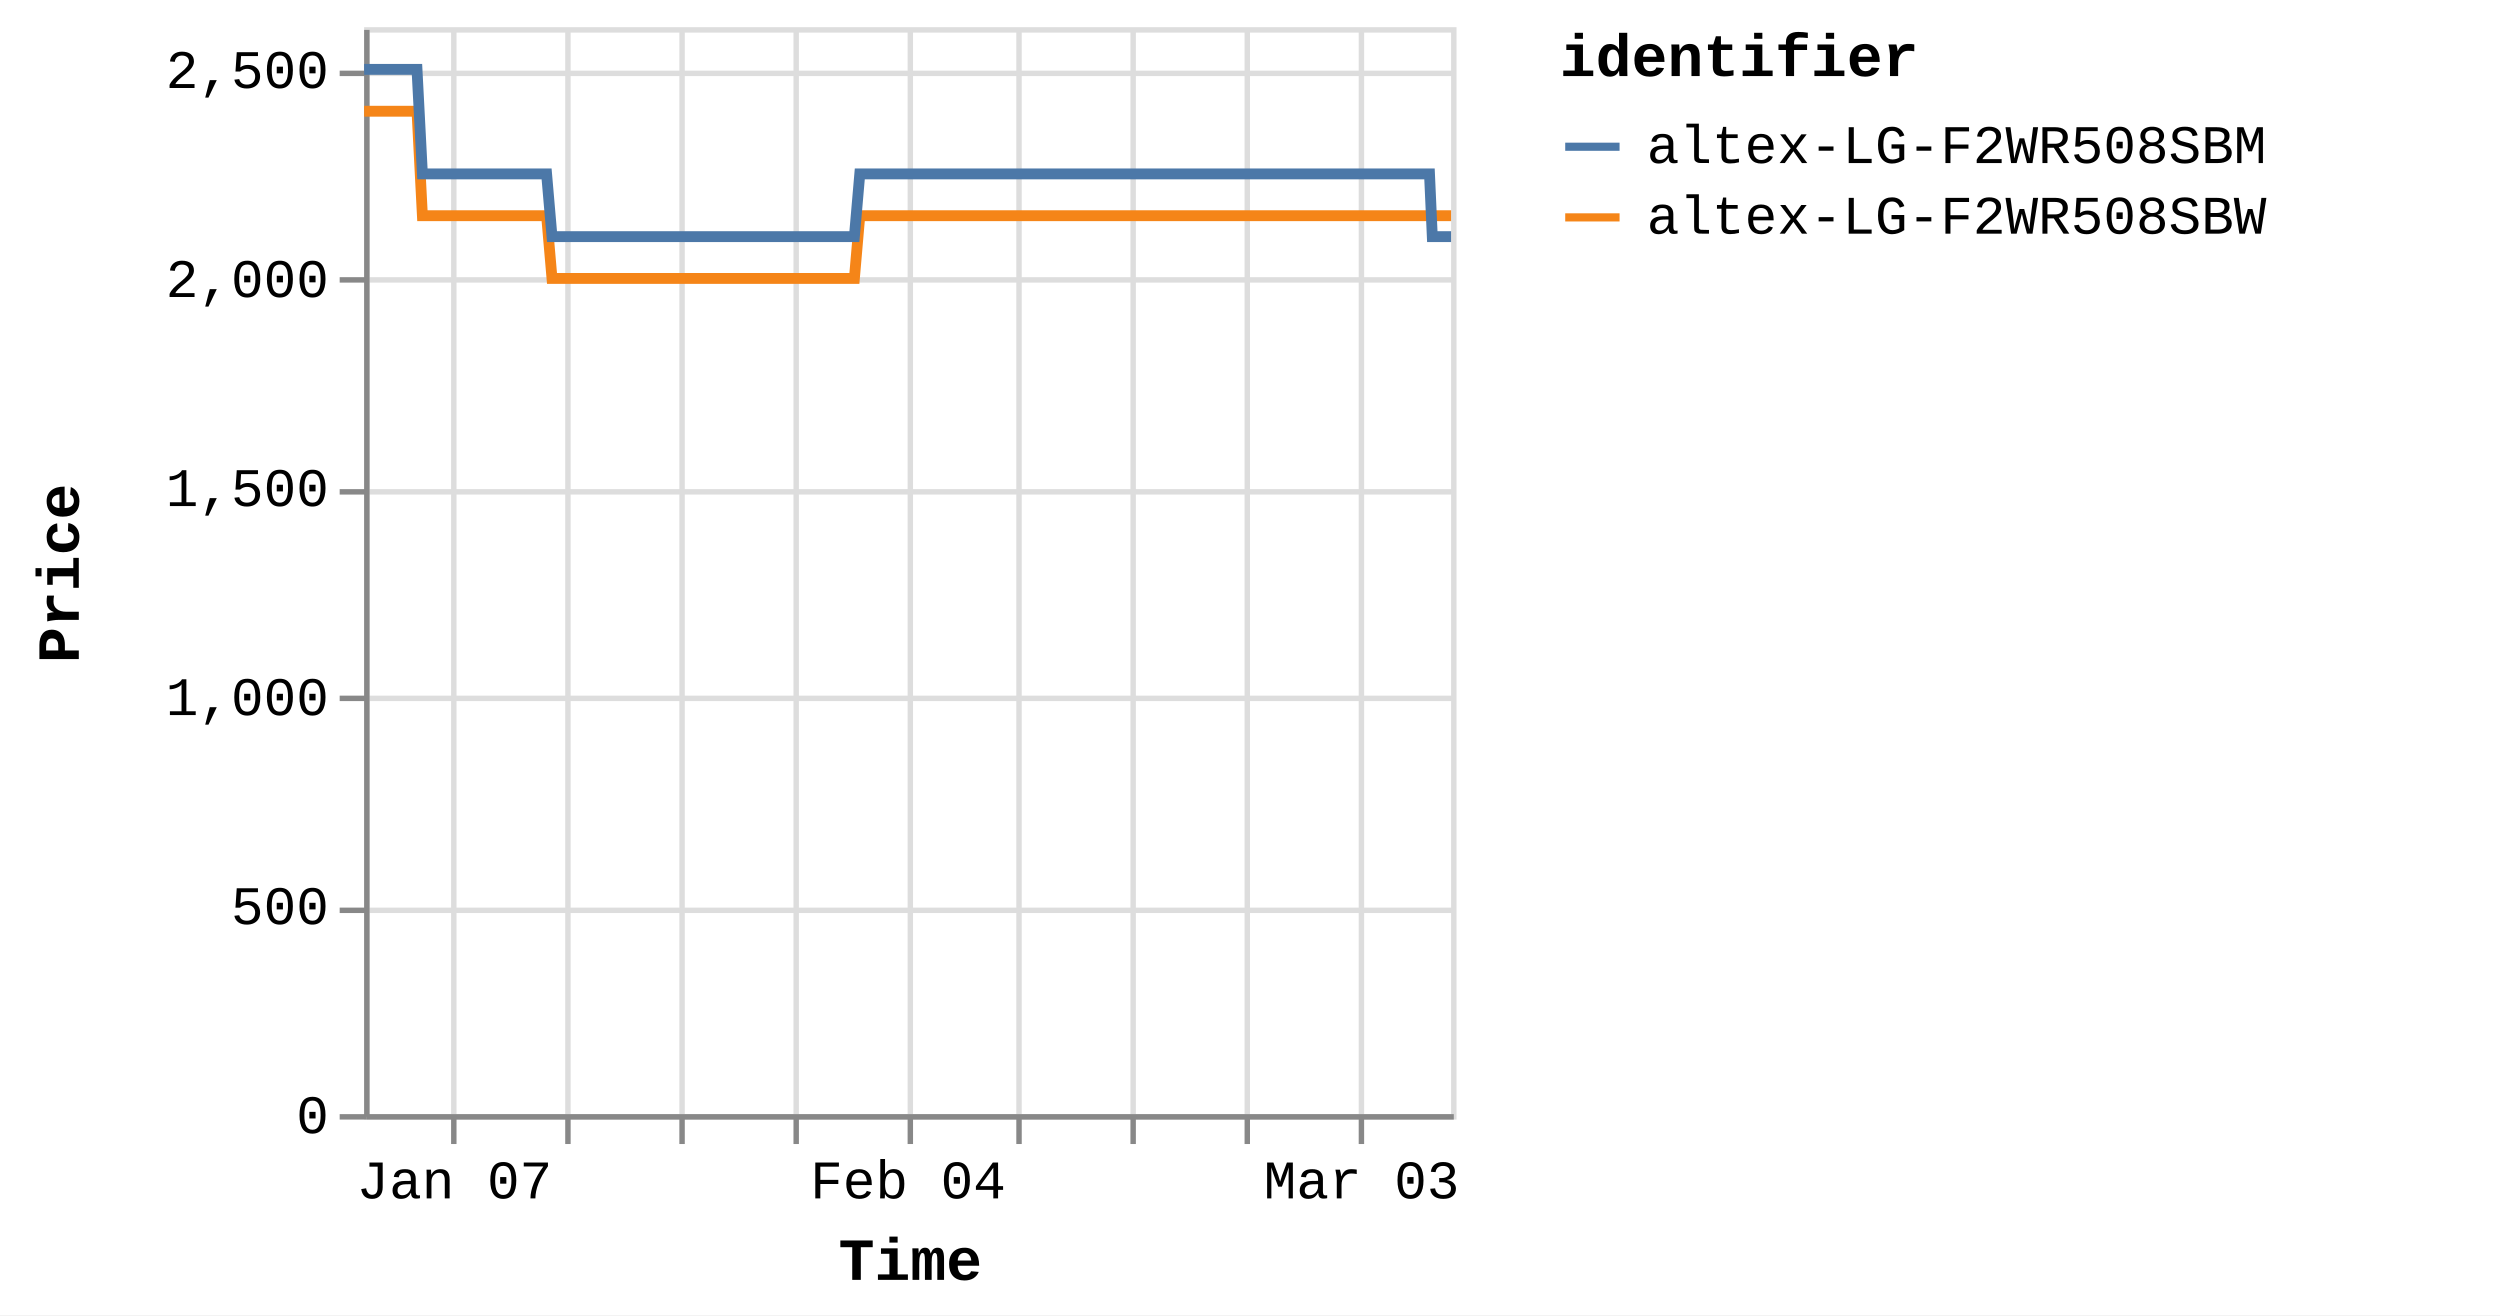
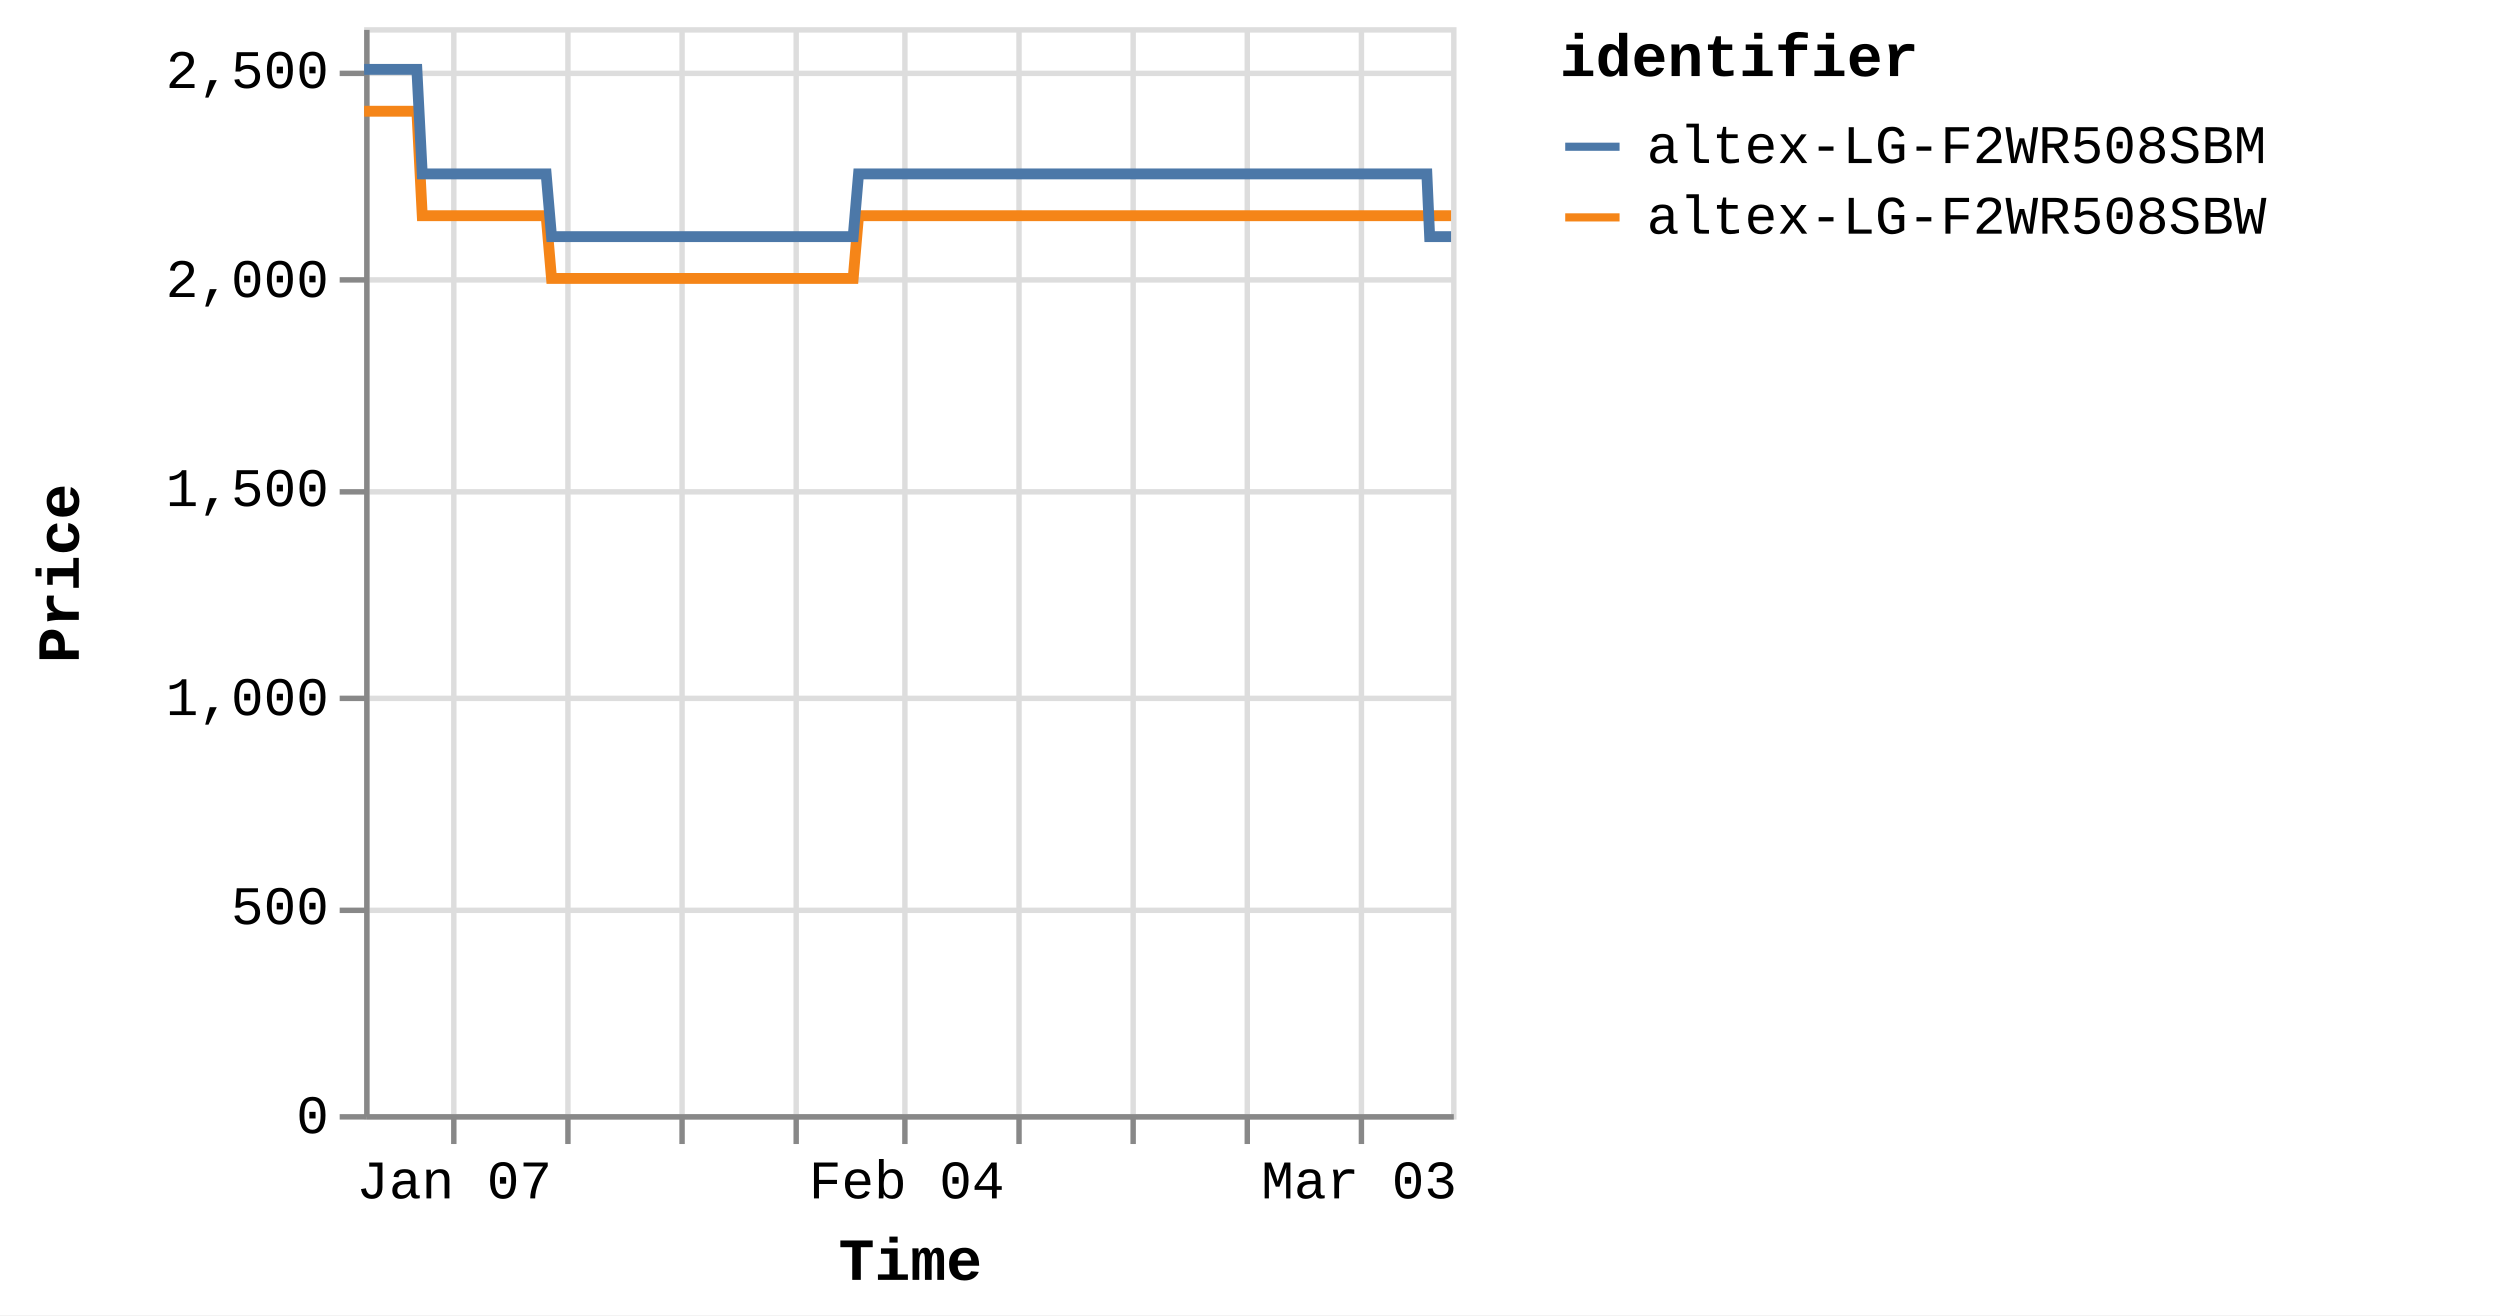
<svg xmlns="http://www.w3.org/2000/svg" version="1.1" class="marks" width="460" height="242" viewBox="0 0 460 242">
  <rect width="460" height="242" fill="white" />
  <g fill="none" stroke-miterlimit="10" transform="translate(67,5)">
    <g class="mark-group role-frame root" role="graphics-object" aria-roledescription="group mark container">
      <g transform="translate(0,0)">
        <path class="background" aria-hidden="true" d="M0.5,0.5h200v200h-200Z" stroke="#ddd" />
        <g>
          <g class="mark-group role-axis" aria-hidden="true">
            <g transform="translate(0.5,200.5)">
              <path class="background" aria-hidden="true" d="M0,0h0v0h0Z" pointer-events="none" />
              <g>
                <g class="mark-rule role-axis-grid" pointer-events="none">
                  <line transform="translate(16,-200)" x2="0" y2="200" stroke="#ddd" stroke-width="1" opacity="1" />
                  <line transform="translate(37,-200)" x2="0" y2="200" stroke="#ddd" stroke-width="1" opacity="1" />
                  <line transform="translate(58,-200)" x2="0" y2="200" stroke="#ddd" stroke-width="1" opacity="1" />
                  <line transform="translate(79,-200)" x2="0" y2="200" stroke="#ddd" stroke-width="1" opacity="1" />
-                   <line transform="translate(100,-200)" x2="0" y2="200" stroke="#ddd" stroke-width="1" opacity="1" />
+                   <line transform="translate(99,-200)" x2="0" y2="200" stroke="#ddd" stroke-width="1" opacity="1" />
                  <line transform="translate(120,-200)" x2="0" y2="200" stroke="#ddd" stroke-width="1" opacity="1" />
                  <line transform="translate(141,-200)" x2="0" y2="200" stroke="#ddd" stroke-width="1" opacity="1" />
                  <line transform="translate(162,-200)" x2="0" y2="200" stroke="#ddd" stroke-width="1" opacity="1" />
                  <line transform="translate(183,-200)" x2="0" y2="200" stroke="#ddd" stroke-width="1" opacity="1" />
                </g>
              </g>
              <path class="foreground" aria-hidden="true" d="" pointer-events="none" display="none" />
            </g>
          </g>
          <g class="mark-group role-axis" aria-hidden="true">
            <g transform="translate(0.5,0.5)">
              <path class="background" aria-hidden="true" d="M0,0h0v0h0Z" pointer-events="none" />
              <g>
                <g class="mark-rule role-axis-grid" pointer-events="none">
                  <line transform="translate(0,200)" x2="200" y2="0" stroke="#ddd" stroke-width="1" opacity="1" />
                  <line transform="translate(0,162)" x2="200" y2="0" stroke="#ddd" stroke-width="1" opacity="1" />
                  <line transform="translate(0,123)" x2="200" y2="0" stroke="#ddd" stroke-width="1" opacity="1" />
                  <line transform="translate(0,85)" x2="200" y2="0" stroke="#ddd" stroke-width="1" opacity="1" />
                  <line transform="translate(0,46)" x2="200" y2="0" stroke="#ddd" stroke-width="1" opacity="1" />
                  <line transform="translate(0,8)" x2="200" y2="0" stroke="#ddd" stroke-width="1" opacity="1" />
                </g>
              </g>
              <path class="foreground" aria-hidden="true" d="" pointer-events="none" display="none" />
            </g>
          </g>
-           <g class="mark-group role-axis" role="graphics-symbol" aria-roledescription="axis" aria-label="X-axis titled 'Time' for a time scale with values from Monday, 01 January 2024, 2:19:43 PM to Friday, 08 March 2024, 4:38:02 PM">
+           <g class="mark-group role-axis" role="graphics-symbol" aria-roledescription="axis" aria-label="X-axis titled 'Time' for a time scale with values from Monday, 01 January 2024, 2:19:43 PM to Friday, 08 March 2024, 8:38:10 PM">
            <g transform="translate(0.5,200.5)">
              <path class="background" aria-hidden="true" d="M0,0h0v0h0Z" pointer-events="none" />
              <g>
                <g class="mark-rule role-axis-tick" pointer-events="none">
                  <line transform="translate(16,0)" x2="0" y2="5" stroke="#888" stroke-width="1" opacity="1" />
                  <line transform="translate(37,0)" x2="0" y2="5" stroke="#888" stroke-width="1" opacity="1" />
                  <line transform="translate(58,0)" x2="0" y2="5" stroke="#888" stroke-width="1" opacity="1" />
                  <line transform="translate(79,0)" x2="0" y2="5" stroke="#888" stroke-width="1" opacity="1" />
-                   <line transform="translate(100,0)" x2="0" y2="5" stroke="#888" stroke-width="1" opacity="1" />
+                   <line transform="translate(99,0)" x2="0" y2="5" stroke="#888" stroke-width="1" opacity="1" />
                  <line transform="translate(120,0)" x2="0" y2="5" stroke="#888" stroke-width="1" opacity="1" />
                  <line transform="translate(141,0)" x2="0" y2="5" stroke="#888" stroke-width="1" opacity="1" />
                  <line transform="translate(162,0)" x2="0" y2="5" stroke="#888" stroke-width="1" opacity="1" />
                  <line transform="translate(183,0)" x2="0" y2="5" stroke="#888" stroke-width="1" opacity="1" />
                </g>
                <g class="mark-text role-axis-label" pointer-events="none">
-                   <text text-anchor="middle" transform="translate(16.10519,15)" font-family="Liberation Mono" font-size="10px" fill="#000" opacity="1">Jan 07</text>
-                   <text text-anchor="middle" transform="translate(36.9708,15)" font-family="Liberation Mono" font-size="10px" fill="#000" opacity="0">Jan 14</text>
-                   <text text-anchor="middle" transform="translate(57.8364,15)" font-family="Liberation Mono" font-size="10px" fill="#000" opacity="0">Jan 21</text>
-                   <text text-anchor="middle" transform="translate(78.70201,15)" font-family="Liberation Mono" font-size="10px" fill="#000" opacity="0">Jan 28</text>
-                   <text text-anchor="middle" transform="translate(99.56762,15)" font-family="Liberation Mono" font-size="10px" fill="#000" opacity="1">Feb 04</text>
-                   <text text-anchor="middle" transform="translate(120.4332,15)" font-family="Liberation Mono" font-size="10px" fill="#000" opacity="0">Feb 11</text>
-                   <text text-anchor="middle" transform="translate(141.2988,15)" font-family="Liberation Mono" font-size="10px" fill="#000" opacity="0">Feb 18</text>
-                   <text text-anchor="middle" transform="translate(162.1644,15)" font-family="Liberation Mono" font-size="10px" fill="#000" opacity="0">Feb 25</text>
-                   <text text-anchor="middle" transform="translate(183.0301,15)" font-family="Liberation Mono" font-size="10px" fill="#000" opacity="1">Mar 03</text>
+                   <text text-anchor="middle" transform="translate(16.06526,15)" font-family="Liberation Mono" font-size="10px" fill="#000" opacity="1">Jan 07</text>
+                   <text text-anchor="middle" transform="translate(36.87914,15)" font-family="Liberation Mono" font-size="10px" fill="#000" opacity="0">Jan 14</text>
+                   <text text-anchor="middle" transform="translate(57.69302,15)" font-family="Liberation Mono" font-size="10px" fill="#000" opacity="0">Jan 21</text>
+                   <text text-anchor="middle" transform="translate(78.5069,15)" font-family="Liberation Mono" font-size="10px" fill="#000" opacity="0">Jan 28</text>
+                   <text text-anchor="middle" transform="translate(99.32078,15)" font-family="Liberation Mono" font-size="10px" fill="#000" opacity="1">Feb 04</text>
+                   <text text-anchor="middle" transform="translate(120.1347,15)" font-family="Liberation Mono" font-size="10px" fill="#000" opacity="0">Feb 11</text>
+                   <text text-anchor="middle" transform="translate(140.9485,15)" font-family="Liberation Mono" font-size="10px" fill="#000" opacity="0">Feb 18</text>
+                   <text text-anchor="middle" transform="translate(161.7624,15)" font-family="Liberation Mono" font-size="10px" fill="#000" opacity="0">Feb 25</text>
+                   <text text-anchor="middle" transform="translate(182.5763,15)" font-family="Liberation Mono" font-size="10px" fill="#000" opacity="1">Mar 03</text>
                </g>
                <g class="mark-rule role-axis-domain" pointer-events="none">
                  <line transform="translate(0,0)" x2="200" y2="0" stroke="#888" stroke-width="1" opacity="1" />
                </g>
                <g class="mark-text role-axis-title" pointer-events="none">
                  <text text-anchor="middle" transform="translate(100,30)" font-family="Liberation Mono" font-size="11px" font-weight="bold" fill="#000" opacity="1">Time</text>
                </g>
              </g>
              <path class="foreground" aria-hidden="true" d="" pointer-events="none" display="none" />
            </g>
          </g>
          <g class="mark-group role-axis" role="graphics-symbol" aria-roledescription="axis" aria-label="Y-axis titled 'Price' for a linear scale with values from 0 to 2,600">
            <g transform="translate(0.5,0.5)">
              <path class="background" aria-hidden="true" d="M0,0h0v0h0Z" pointer-events="none" />
              <g>
                <g class="mark-rule role-axis-tick" pointer-events="none">
                  <line transform="translate(0,200)" x2="-5" y2="0" stroke="#888" stroke-width="1" opacity="1" />
                  <line transform="translate(0,162)" x2="-5" y2="0" stroke="#888" stroke-width="1" opacity="1" />
                  <line transform="translate(0,123)" x2="-5" y2="0" stroke="#888" stroke-width="1" opacity="1" />
                  <line transform="translate(0,85)" x2="-5" y2="0" stroke="#888" stroke-width="1" opacity="1" />
                  <line transform="translate(0,46)" x2="-5" y2="0" stroke="#888" stroke-width="1" opacity="1" />
                  <line transform="translate(0,8)" x2="-5" y2="0" stroke="#888" stroke-width="1" opacity="1" />
                </g>
                <g class="mark-text role-axis-label" pointer-events="none">
                  <text text-anchor="end" transform="translate(-7,203)" font-family="Liberation Mono" font-size="10px" fill="#000" opacity="1">0</text>
                  <text text-anchor="end" transform="translate(-7,164.5385)" font-family="Liberation Mono" font-size="10px" fill="#000" opacity="1">500</text>
                  <text text-anchor="end" transform="translate(-7,126.0769)" font-family="Liberation Mono" font-size="10px" fill="#000" opacity="1">1,000</text>
                  <text text-anchor="end" transform="translate(-7,87.61538)" font-family="Liberation Mono" font-size="10px" fill="#000" opacity="1">1,500</text>
                  <text text-anchor="end" transform="translate(-7,49.15385)" font-family="Liberation Mono" font-size="10px" fill="#000" opacity="1">2,000</text>
                  <text text-anchor="end" transform="translate(-7,10.69231)" font-family="Liberation Mono" font-size="10px" fill="#000" opacity="1">2,500</text>
                </g>
                <g class="mark-rule role-axis-domain" pointer-events="none">
                  <line transform="translate(0,200)" x2="0" y2="-200" stroke="#888" stroke-width="1" opacity="1" />
                </g>
                <g class="mark-text role-axis-title" pointer-events="none">
                  <text text-anchor="middle" transform="translate(-51,100) rotate(-90) translate(0,-2)" font-family="Liberation Mono" font-size="11px" font-weight="bold" fill="#000" opacity="1">Price</text>
                </g>
              </g>
              <path class="foreground" aria-hidden="true" d="" pointer-events="none" display="none" />
            </g>
          </g>
          <g class="mark-group role-scope pathgroup" role="graphics-object" aria-roledescription="group mark container">
            <g transform="translate(0,0)">
              <path class="background" aria-hidden="true" d="M0,0h200v200h-200Z" />
              <g>
                <g class="mark-line role-mark marks" role="graphics-object" aria-roledescription="line mark container">
-                   <path aria-label="Time: Jan 01, 2024; Price: 2399; identifier: altex-LG-F2WR508SBW" role="graphics-symbol" aria-roledescription="line mark" d="M0,15.462L0.312,15.462L0.784,15.462L1.778,15.462L2.275,15.462L2.797,15.462L3.272,15.462L3.764,15.462L4.759,15.462L5.256,15.462L5.779,15.462L6.253,15.462L6.745,15.462L7.74,15.462L8.237,15.462L8.759,15.462L9.238,15.462L9.727,15.462L10.722,34.692L11.218,34.692L11.74,34.692L12.217,34.692L12.707,34.692L13.702,34.692L14.198,34.692L14.718,34.692L15.195,34.692L15.688,34.692L16.684,34.692L17.178,34.692L17.699,34.692L18.176,34.692L18.669,34.692L19.665,34.692L20.163,34.692L20.686,34.692L21.161,34.692L21.649,34.692L22.647,34.692L23.143,34.692L23.672,34.692L24.143,34.692L24.63,34.692L25.627,34.692L26.124,34.692L26.647,34.692L27.121,34.692L27.611,34.692L28.607,34.692L29.104,34.692L29.629,34.692L30.104,34.692L30.592,34.692L31.588,34.692L32.085,34.692L32.607,34.692L33.083,34.692L33.573,34.692L34.567,46.231L35.063,46.231L35.583,46.231L36.061,46.231L36.553,46.231L37.55,46.231L38.044,46.231L38.564,46.231L39.041,46.231L39.534,46.231L40.531,46.231L41.029,46.231L41.553,46.231L42.027,46.231L42.515,46.231L43.511,46.231L44.01,46.231L44.533,46.231L45.009,46.231L45.496,46.231L46.492,46.231L46.991,46.231L47.514,46.231L47.989,46.231L48.476,46.231L49.472,46.231L49.969,46.231L50.493,46.231L50.967,46.231L51.459,46.231L52.454,46.231L52.951,46.231L53.474,46.231L53.951,46.231L54.438,46.231L55.434,46.231L55.928,46.231L56.45,46.231L56.929,46.231L57.42,46.231L58.413,46.231L58.91,46.231L59.43,46.231L59.908,46.231L60.4,46.231L61.398,46.231L61.896,46.231L62.42,46.231L62.892,46.231L63.381,46.231L64.377,46.231L64.876,46.231L65.4,46.231L65.875,46.231L66.361,46.231L67.359,46.231L67.856,46.231L68.381,46.231L68.855,46.231L69.343,46.231L70.34,46.231L70.836,46.231L71.361,46.231L71.838,46.231L72.323,46.231L73.318,46.231L73.816,46.231L74.332,46.231L74.808,46.231L75.305,46.231L76.297,46.231L76.795,46.231L77.306,46.231L77.788,46.231L78.284,46.231L79.278,46.231L79.775,46.231L80.288,46.231L80.769,46.231L81.266,46.231L82.259,46.231L82.757,46.231L83.273,46.231L83.75,46.231L84.247,46.231L85.239,46.231L85.736,46.231L86.253,46.231L86.737,46.231L87.227,46.231L88.22,46.231L88.717,46.231L89.235,46.231L89.711,46.231L90.207,46.231L91.201,34.692L91.698,34.692L92.216,34.692L92.691,34.692L93.188,34.692L94.183,34.692L94.679,34.692L95.195,34.692L95.672,34.692L96.169,34.692L97.163,34.692L97.66,34.692L98.172,34.692L98.653,34.692L99.152,34.692L100.146,34.692L100.641,34.692L101.153,34.692L101.634,34.692L102.131,34.692L103.124,34.692L103.623,34.692L104.14,34.692L104.616,34.692L105.111,34.692L106.105,34.692L106.602,34.692L107.12,34.692L107.597,34.692L108.092,34.692L109.086,34.692L109.584,34.692L110.099,34.692L110.58,34.692L111.074,34.692L112.067,34.692L112.565,34.692L113.08,34.692L113.56,34.692L114.054,34.692L115.048,34.692L115.546,34.692L116.059,34.692L116.539,34.692L117.036,34.692L118.028,34.692L118.525,34.692L119.039,34.692L119.519,34.692L120.016,34.692L121.012,34.692L121.507,34.692L122.019,34.692L122.5,34.692L122.996,34.692L123.991,34.692L124.487,34.692L125.006,34.692L125.482,34.692L125.977,34.692L126.97,34.692L127.468,34.692L127.984,34.692L128.469,34.692L128.958,34.692L129.952,34.692L130.449,34.692L130.966,34.692L131.444,34.692L131.938,34.692L133.429,34.692L133.946,34.692L134.424,34.692L134.92,34.692L135.914,34.692L136.411,34.692L136.927,34.692L137.407,34.692L137.901,34.692L138.895,34.692L139.39,34.692L139.903,34.692L140.384,34.692L140.881,34.692L141.875,34.692L142.374,34.692L142.885,34.692L143.366,34.692L143.863,34.692L144.856,34.692L145.355,34.692L145.872,34.692L146.352,34.692L146.843,34.692L147.838,34.692L148.334,34.692L148.849,34.692L149.329,34.692L149.825,34.692L150.817,34.692L151.315,34.692L151.832,34.692L152.31,34.692L152.805,34.692L153.798,34.692L154.295,34.692L154.812,34.692L155.291,34.692L155.786,34.692L156.779,34.692L157.276,34.692L157.791,34.692L158.269,34.692L158.769,34.692L159.76,34.692L160.257,34.692L160.768,34.692L161.25,34.692L161.746,34.692L162.74,34.692L163.238,34.692L163.749,34.692L164.234,34.692L164.727,34.692L165.721,34.692L166.22,34.692L166.736,34.692L167.213,34.692L167.708,34.692L168.702,34.692L169.2,34.692L169.715,34.692L170.195,34.692L170.689,34.692L171.683,34.692L172.18,34.692L172.696,34.692L173.176,34.692L173.671,34.692L174.664,34.692L175.16,34.692L175.675,34.692L176.154,34.692L176.65,34.692L177.644,34.692L178.143,34.692L178.658,34.692L179.136,34.692L179.632,34.692L180.626,34.692L181.122,34.692L181.638,34.692L182.116,34.692L182.613,34.692L183.607,34.692L184.103,34.692L184.615,34.692L185.096,34.692L185.594,34.692L186.633,34.692L187.311,34.692L187.608,34.692L188.08,34.692L188.575,34.692L189.567,34.692L190.064,34.692L190.584,34.692L191.059,34.692L191.555,34.692L192.548,34.692L193.049,34.692L193.564,34.692L194.043,34.692L194.535,34.692L195.529,34.692L196.027,34.692L196.543,34.692L197.02,34.692L197.517,34.692L198.51,34.692L199.014,34.692L199.524,34.692L200,34.692" stroke="#f58518" stroke-width="2" />
+                   <path aria-label="Time: Jan 01, 2024; Price: 2399; identifier: altex-LG-F2WR508SBW" role="graphics-symbol" aria-roledescription="line mark" d="M0,15.462L0.311,15.462L0.782,15.462L1.773,15.462L2.269,15.462L2.79,15.462L3.264,15.462L3.755,15.462L4.747,15.462L5.243,15.462L5.764,15.462L6.238,15.462L6.728,15.462L7.72,15.462L8.217,15.462L8.737,15.462L9.215,15.462L9.703,15.462L10.695,34.692L11.19,34.692L11.711,34.692L12.187,34.692L12.675,34.692L13.668,34.692L14.163,34.692L14.682,34.692L15.158,34.692L15.649,34.692L16.643,34.692L17.136,34.692L17.655,34.692L18.131,34.692L18.622,34.692L19.616,34.692L20.113,34.692L20.634,34.692L21.109,34.692L21.595,34.692L22.59,34.692L23.085,34.692L23.613,34.692L24.083,34.692L24.569,34.692L25.564,34.692L26.059,34.692L26.581,34.692L27.054,34.692L27.543,34.692L28.536,34.692L29.032,34.692L29.555,34.692L30.029,34.692L30.516,34.692L31.509,34.692L32.006,34.692L32.526,34.692L33.001,34.692L33.49,34.692L34.481,46.231L34.976,46.231L35.495,46.231L35.972,46.231L36.462,46.231L37.457,46.231L37.949,46.231L38.468,46.231L38.944,46.231L39.436,46.231L40.431,46.231L40.927,46.231L41.45,46.231L41.923,46.231L42.409,46.231L43.403,46.231L43.901,46.231L44.422,46.231L44.897,46.231L45.383,46.231L46.376,46.231L46.874,46.231L47.396,46.231L47.87,46.231L48.356,46.231L49.349,46.231L49.845,46.231L50.368,46.231L50.841,46.231L51.331,46.231L52.324,46.231L52.82,46.231L53.342,46.231L53.817,46.231L54.303,46.231L55.297,46.231L55.79,46.231L56.31,46.231L56.788,46.231L57.277,46.231L58.268,46.231L58.764,46.231L59.283,46.231L59.759,46.231L60.25,46.231L61.246,46.231L61.743,46.231L62.265,46.231L62.736,46.231L63.224,46.231L64.218,46.231L64.715,46.231L65.238,46.231L65.712,46.231L66.197,46.231L67.192,46.231L67.688,46.231L68.211,46.231L68.684,46.231L69.171,46.231L70.166,46.231L70.661,46.231L71.184,46.231L71.66,46.231L72.144,46.231L73.136,46.231L73.633,46.231L74.147,46.231L74.623,46.231L75.119,46.231L76.108,46.231L76.605,46.231L77.114,46.231L77.595,46.231L78.09,46.231L79.082,46.231L79.577,46.231L80.089,46.231L80.568,46.231L81.064,46.231L82.055,46.231L82.552,46.231L83.066,46.231L83.543,46.231L84.038,46.231L85.028,46.231L85.524,46.231L86.039,46.231L86.522,46.231L87.01,46.231L88.001,46.231L88.497,46.231L89.013,46.231L89.489,46.231L89.984,46.231L90.975,34.692L91.471,34.692L91.987,34.692L92.462,34.692L92.957,34.692L93.949,34.692L94.444,34.692L94.959,34.692L95.435,34.692L95.931,34.692L96.922,34.692L97.418,34.692L97.929,34.692L98.409,34.692L98.906,34.692L99.898,34.692L100.392,34.692L100.902,34.692L101.382,34.692L101.877,34.692L102.869,34.692L103.366,34.692L103.882,34.692L104.357,34.692L104.851,34.692L105.842,34.692L106.338,34.692L106.854,34.692L107.33,34.692L107.824,34.692L108.816,34.692L109.312,34.692L109.826,34.692L110.306,34.692L110.798,34.692L111.789,34.692L112.286,34.692L112.8,34.692L113.278,34.692L113.771,34.692L114.763,34.692L115.259,34.692L115.772,34.692L116.25,34.692L116.746,34.692L117.736,34.692L118.231,34.692L118.744,34.692L119.222,34.692L119.719,34.692L120.712,34.692L121.206,34.692L121.716,34.692L122.196,34.692L122.692,34.692L123.683,34.692L124.178,34.692L124.696,34.692L125.171,34.692L125.665,34.692L126.655,34.692L127.152,34.692L127.666,34.692L128.15,34.692L128.639,34.692L129.63,34.692L130.125,34.692L130.641,34.692L131.118,34.692L131.611,34.692L133.099,34.692L133.614,34.692L134.09,34.692L134.586,34.692L135.577,34.692L136.073,34.692L136.588,34.692L137.066,34.692L137.559,34.692L138.551,34.692L139.045,34.692L139.556,34.692L140.036,34.692L140.532,34.692L141.524,34.692L142.021,34.692L142.53,34.692L143.01,34.692L143.506,34.692L144.497,34.692L144.994,34.692L145.51,34.692L145.989,34.692L146.479,34.692L147.472,34.692L147.966,34.692L148.48,34.692L148.959,34.692L149.454,34.692L150.443,34.692L150.94,34.692L151.455,34.692L151.933,34.692L152.427,34.692L153.417,34.692L153.912,34.692L154.428,34.692L154.906,34.692L155.4,34.692L156.391,34.692L156.886,34.692L157.399,34.692L157.877,34.692L158.375,34.692L159.364,34.692L159.859,34.692L160.37,34.692L160.85,34.692L161.345,34.692L162.337,34.692L162.834,34.692L163.343,34.692L163.827,34.692L164.319,34.692L165.31,34.692L165.808,34.692L166.322,34.692L166.799,34.692L167.292,34.692L168.284,34.692L168.78,34.692L169.294,34.692L169.773,34.692L170.266,34.692L171.258,34.692L171.753,34.692L172.268,34.692L172.747,34.692L173.24,34.692L174.231,34.692L174.726,34.692L175.239,34.692L175.717,34.692L176.212,34.692L177.204,34.692L177.702,34.692L178.215,34.692L178.692,34.692L179.187,34.692L180.178,34.692L180.673,34.692L181.188,34.692L181.664,34.692L182.16,34.692L183.151,34.692L183.646,34.692L184.157,34.692L184.638,34.692L185.134,34.692L186.17,34.692L186.847,34.692L187.143,34.692L187.614,34.692L188.107,34.692L189.097,34.692L189.593,34.692L190.111,34.692L190.585,34.692L191.08,34.692L192.071,34.692L192.571,34.692L193.084,34.692L193.562,34.692L194.053,34.692L195.044,34.692L195.541,34.692L196.055,34.692L196.532,34.692L197.028,34.692L198.018,34.692L198.521,34.692L199.029,34.692L199.504,34.692L200,34.692" stroke="#f58518" stroke-width="2" />
                </g>
              </g>
              <path class="foreground" aria-hidden="true" d="" display="none" />
            </g>
            <g transform="translate(0,0)">
              <path class="background" aria-hidden="true" d="M0,0h200v200h-200Z" />
              <g>
                <g class="mark-line role-mark marks" role="graphics-object" aria-roledescription="line mark container">
-                   <path aria-label="Time: Jan 01, 2024; Price: 2499; identifier: altex-LG-F2WR508SBM" role="graphics-symbol" aria-roledescription="line mark" d="M0,7.769L0.312,7.769L0.784,7.769L1.778,7.769L2.275,7.769L2.797,7.769L3.272,7.769L3.765,7.769L4.759,7.769L5.256,7.769L5.779,7.769L6.254,7.769L6.745,7.769L7.74,7.769L8.237,7.769L8.759,7.769L9.238,7.769L9.727,7.769L10.722,27L11.218,27L11.74,27L12.217,27L12.707,27L13.702,27L14.198,27L14.718,27L15.195,27L15.688,27L16.685,27L17.178,27L17.699,27L18.176,27L18.669,27L19.665,27L20.163,27L20.686,27L21.161,27L21.649,27L22.647,27L23.143,27L23.672,27L24.143,27L24.63,27L25.627,27L26.124,27L26.647,27L27.121,27L27.611,27L28.607,27L29.104,27L29.629,27L30.104,27L30.592,27L31.588,27L32.085,27L32.607,27L33.083,27L33.573,27L34.567,38.538L35.063,38.538L35.584,38.538L36.061,38.538L36.553,38.538L37.55,38.538L38.044,38.538L38.564,38.538L39.041,38.538L39.534,38.538L40.531,38.538L41.029,38.538L41.553,38.538L42.027,38.538L42.515,38.538L43.511,38.538L44.01,38.538L44.533,38.538L45.01,38.538L45.496,38.538L46.492,38.538L46.991,38.538L47.514,38.538L47.989,38.538L48.477,38.538L49.472,38.538L49.969,38.538L50.493,38.538L50.968,38.538L51.459,38.538L52.454,38.538L52.951,38.538L53.475,38.538L53.951,38.538L54.438,38.538L55.434,38.538L55.928,38.538L56.45,38.538L56.929,38.538L57.42,38.538L58.413,38.538L58.91,38.538L59.43,38.538L59.908,38.538L60.4,38.538L61.398,38.538L61.896,38.538L62.42,38.538L62.892,38.538L63.381,38.538L64.377,38.538L64.876,38.538L65.4,38.538L65.876,38.538L66.361,38.538L67.359,38.538L67.857,38.538L68.381,38.538L68.855,38.538L69.343,38.538L70.34,38.538L70.836,38.538L71.361,38.538L71.838,38.538L72.323,38.538L73.318,38.538L73.816,38.538L74.332,38.538L74.808,38.538L75.305,38.538L76.297,38.538L76.795,38.538L77.306,38.538L77.788,38.538L78.284,38.538L79.279,38.538L79.775,38.538L80.288,38.538L80.769,38.538L81.266,38.538L82.259,38.538L82.757,38.538L83.273,38.538L83.75,38.538L84.247,38.538L85.239,38.538L85.736,38.538L86.253,38.538L86.737,38.538L87.227,38.538L88.22,38.538L88.718,38.538L89.235,38.538L89.711,38.538L90.208,38.538L91.201,27L91.698,27L92.216,27L92.692,27L93.188,27L94.183,27L94.679,27L95.195,27L95.672,27L96.169,27L97.163,27L97.66,27L98.172,27L98.653,27L99.152,27L100.146,27L100.642,27L101.153,27L101.634,27L102.131,27L103.125,27L103.623,27L104.14,27L104.616,27L105.111,27L106.105,27L106.602,27L107.12,27L107.597,27L108.093,27L109.086,27L109.584,27L110.099,27L110.58,27L111.074,27L112.067,27L112.565,27L113.08,27L113.56,27L114.054,27L115.048,27L115.546,27L116.059,27L116.539,27L117.037,27L118.028,27L118.525,27L119.039,27L119.519,27L120.016,27L121.012,27L121.507,27L122.019,27L122.5,27L122.997,27L123.991,27L124.487,27L125.006,27L125.482,27L125.977,27L126.97,27L127.468,27L127.984,27L128.469,27L128.958,27L129.952,27L130.449,27L130.966,27L131.444,27L131.938,27L133.429,27L133.946,27L134.424,27L134.92,27L135.914,27L136.411,27L136.927,27L137.407,27L137.901,27L138.896,27L139.391,27L139.903,27L140.385,27L140.881,27L141.875,27L142.374,27L142.885,27L143.366,27L143.863,27L144.856,27L145.355,27L145.872,27L146.352,27L146.843,27L147.838,27L148.334,27L148.849,27L149.329,27L149.825,27L150.817,27L151.315,27L151.832,27L152.31,27L152.806,27L153.799,27L154.295,27L154.812,27L155.291,27L155.786,27L156.779,27L157.276,27L157.791,27L158.27,27L158.769,27L159.76,27L160.257,27L160.768,27L161.25,27L161.746,27L162.74,27L163.238,27L163.749,27L164.234,27L164.727,27L165.721,27L166.22,27L166.736,27L167.214,27L167.708,27L168.702,27L169.2,27L169.715,27L170.195,27L170.689,27L171.683,27L172.18,27L172.696,27L173.176,27L173.671,27L174.664,27L175.16,27L175.675,27L176.154,27L176.651,27L177.644,27L178.143,27L178.658,27L179.136,27L179.632,27L180.626,27L181.123,27L181.638,27L182.116,27L182.613,27L183.607,27L184.103,27L184.615,27L185.096,27L185.594,27L186.633,27L187.312,27L187.608,27L188.081,27L188.575,27L189.567,27L190.064,27L190.584,27L191.059,27L191.555,27L192.548,27L193.049,27L193.564,27L194.043,27L194.536,27L195.529,27L196.027,27L196.543,38.538L197.02,38.538L197.517,38.538L198.51,38.538L199.014,38.538L199.524,38.538L200,38.538" stroke="#4c78a8" stroke-width="2" />
+                   <path aria-label="Time: Jan 01, 2024; Price: 2499; identifier: altex-LG-F2WR508SBM" role="graphics-symbol" aria-roledescription="line mark" d="M0,7.769L0.311,7.769L0.782,7.769L1.773,7.769L2.27,7.769L2.79,7.769L3.264,7.769L3.755,7.769L4.747,7.769L5.243,7.769L5.764,7.769L6.238,7.769L6.728,7.769L7.72,7.769L8.217,7.769L8.737,7.769L9.215,7.769L9.703,7.769L10.695,27L11.19,27L11.711,27L12.187,27L12.675,27L13.668,27L14.163,27L14.682,27L15.158,27L15.649,27L16.643,27L17.136,27L17.655,27L18.131,27L18.622,27L19.616,27L20.113,27L20.634,27L21.109,27L21.595,27L22.591,27L23.085,27L23.613,27L24.083,27L24.569,27L25.564,27L26.059,27L26.581,27L27.054,27L27.543,27L28.536,27L29.032,27L29.555,27L30.029,27L30.516,27L31.509,27L32.006,27L32.526,27L33.001,27L33.49,27L34.481,38.538L34.976,38.538L35.495,38.538L35.972,38.538L36.463,38.538L37.457,38.538L37.949,38.538L38.468,38.538L38.944,38.538L39.436,38.538L40.431,38.538L40.927,38.538L41.45,38.538L41.923,38.538L42.41,38.538L43.403,38.538L43.901,38.538L44.422,38.538L44.898,38.538L45.383,38.538L46.377,38.538L46.874,38.538L47.396,38.538L47.87,38.538L48.356,38.538L49.35,38.538L49.846,38.538L50.368,38.538L50.841,38.538L51.331,38.538L52.324,38.538L52.82,38.538L53.342,38.538L53.817,38.538L54.303,38.538L55.297,38.538L55.79,38.538L56.31,38.538L56.788,38.538L57.277,38.538L58.268,38.538L58.764,38.538L59.283,38.538L59.759,38.538L60.25,38.538L61.246,38.538L61.743,38.538L62.266,38.538L62.736,38.538L63.224,38.538L64.218,38.538L64.715,38.538L65.238,38.538L65.712,38.538L66.197,38.538L67.192,38.538L67.688,38.538L68.211,38.538L68.684,38.538L69.171,38.538L70.166,38.538L70.661,38.538L71.184,38.538L71.66,38.538L72.144,38.538L73.136,38.538L73.633,38.538L74.147,38.538L74.623,38.538L75.119,38.538L76.108,38.538L76.605,38.538L77.114,38.538L77.595,38.538L78.09,38.538L79.082,38.538L79.578,38.538L80.089,38.538L80.569,38.538L81.064,38.538L82.055,38.538L82.552,38.538L83.067,38.538L83.543,38.538L84.038,38.538L85.028,38.538L85.524,38.538L86.039,38.538L86.522,38.538L87.01,38.538L88.001,38.538L88.498,38.538L89.014,38.538L89.489,38.538L89.984,38.538L90.975,27L91.471,27L91.987,27L92.462,27L92.957,27L93.95,27L94.444,27L94.959,27L95.435,27L95.931,27L96.922,27L97.418,27L97.929,27L98.409,27L98.906,27L99.898,27L100.392,27L100.902,27L101.382,27L101.877,27L102.869,27L103.366,27L103.882,27L104.357,27L104.851,27L105.842,27L106.338,27L106.855,27L107.33,27L107.825,27L108.816,27L109.312,27L109.827,27L110.306,27L110.798,27L111.789,27L112.286,27L112.8,27L113.278,27L113.771,27L114.763,27L115.259,27L115.772,27L116.25,27L116.746,27L117.736,27L118.231,27L118.744,27L119.223,27L119.719,27L120.712,27L121.206,27L121.716,27L122.196,27L122.692,27L123.683,27L124.178,27L124.697,27L125.171,27L125.665,27L126.655,27L127.152,27L127.667,27L128.15,27L128.639,27L129.63,27L130.126,27L130.641,27L131.118,27L131.611,27L133.099,27L133.614,27L134.091,27L134.586,27L135.577,27L136.073,27L136.588,27L137.066,27L137.559,27L138.551,27L139.045,27L139.556,27L140.036,27L140.532,27L141.524,27L142.021,27L142.53,27L143.011,27L143.506,27L144.497,27L144.994,27L145.51,27L145.99,27L146.479,27L147.472,27L147.966,27L148.48,27L148.959,27L149.454,27L150.443,27L150.94,27L151.455,27L151.933,27L152.427,27L153.417,27L153.912,27L154.428,27L154.906,27L155.4,27L156.391,27L156.886,27L157.4,27L157.877,27L158.375,27L159.364,27L159.859,27L160.37,27L160.85,27L161.345,27L162.337,27L162.834,27L163.343,27L163.827,27L164.319,27L165.31,27L165.808,27L166.322,27L166.799,27L167.293,27L168.284,27L168.78,27L169.294,27L169.773,27L170.266,27L171.258,27L171.753,27L172.268,27L172.747,27L173.24,27L174.231,27L174.726,27L175.239,27L175.717,27L176.213,27L177.204,27L177.702,27L178.215,27L178.692,27L179.187,27L180.178,27L180.674,27L181.188,27L181.664,27L182.16,27L183.151,27L183.646,27L184.158,27L184.638,27L185.134,27L186.17,27L186.847,27L187.143,27L187.614,27L188.107,27L189.097,27L189.593,27L190.111,27L190.585,27L191.08,27L192.071,27L192.571,27L193.084,27L193.562,27L194.053,27L195.044,27L195.541,27L196.055,38.538L196.532,38.538L197.028,38.538L198.018,38.538L198.521,38.538L199.029,38.538L199.504,38.538L200,38.538" stroke="#4c78a8" stroke-width="2" />
                </g>
              </g>
              <path class="foreground" aria-hidden="true" d="" display="none" />
            </g>
          </g>
          <g class="mark-group role-legend" role="graphics-symbol" aria-roledescription="legend" aria-label="Symbol legend titled 'identifier' for stroke color with 2 values: altex-LG-F2WR508SBM, altex-LG-F2WR508SBW">
            <g transform="translate(220,0)">
              <path class="background" aria-hidden="true" d="M0,0h168v40h-168Z" pointer-events="none" />
              <g>
                <g class="mark-group role-legend-entry">
                  <g transform="translate(0,16)">
                    <path class="background" aria-hidden="true" d="M0,0h0v0h0Z" pointer-events="none" />
                    <g>
                      <g class="mark-group role-scope" role="graphics-object" aria-roledescription="group mark container">
                        <g transform="translate(0,0)">
                          <path class="background" aria-hidden="true" d="M0,0h168v11h-168Z" pointer-events="none" opacity="1" />
                          <g>
                            <g class="mark-symbol role-legend-symbol" pointer-events="none">
                              <path transform="translate(6,6)" d="M-5,0L5,0" stroke="#4c78a8" stroke-width="1.5" opacity="1" />
                            </g>
                            <g class="mark-text role-legend-label" pointer-events="none">
                              <text text-anchor="start" transform="translate(16,9)" font-family="Liberation Mono" font-size="10px" fill="#000" opacity="1">altex-LG-F2WR508SBM</text>
                            </g>
                          </g>
                          <path class="foreground" aria-hidden="true" d="" pointer-events="none" display="none" />
                        </g>
                        <g transform="translate(0,13)">
                          <path class="background" aria-hidden="true" d="M0,0h168v11h-168Z" pointer-events="none" opacity="1" />
                          <g>
                            <g class="mark-symbol role-legend-symbol" pointer-events="none">
                              <path transform="translate(6,6)" d="M-5,0L5,0" stroke="#f58518" stroke-width="1.5" opacity="1" />
                            </g>
                            <g class="mark-text role-legend-label" pointer-events="none">
                              <text text-anchor="start" transform="translate(16,9)" font-family="Liberation Mono" font-size="10px" fill="#000" opacity="1">altex-LG-F2WR508SBW</text>
                            </g>
                          </g>
                          <path class="foreground" aria-hidden="true" d="" pointer-events="none" display="none" />
                        </g>
                      </g>
                    </g>
                    <path class="foreground" aria-hidden="true" d="" pointer-events="none" display="none" />
                  </g>
                </g>
                <g class="mark-text role-legend-title" pointer-events="none">
                  <text text-anchor="start" transform="translate(0,9)" font-family="Liberation Mono" font-size="11px" font-weight="bold" fill="#000" opacity="1">identifier</text>
                </g>
              </g>
              <path class="foreground" aria-hidden="true" d="" pointer-events="none" display="none" />
            </g>
          </g>
        </g>
        <path class="foreground" aria-hidden="true" d="" display="none" />
      </g>
    </g>
  </g>
</svg>
